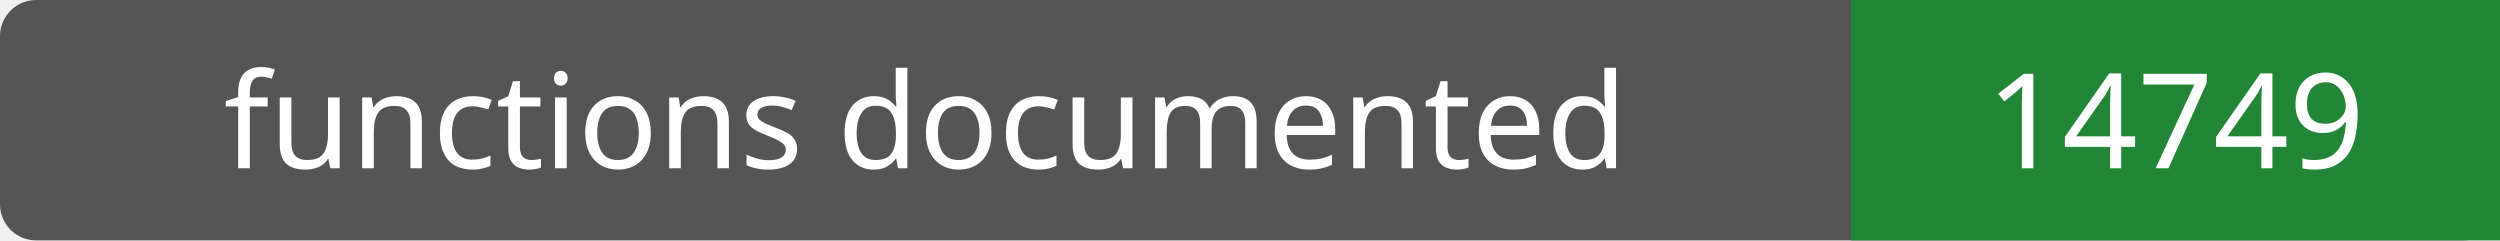
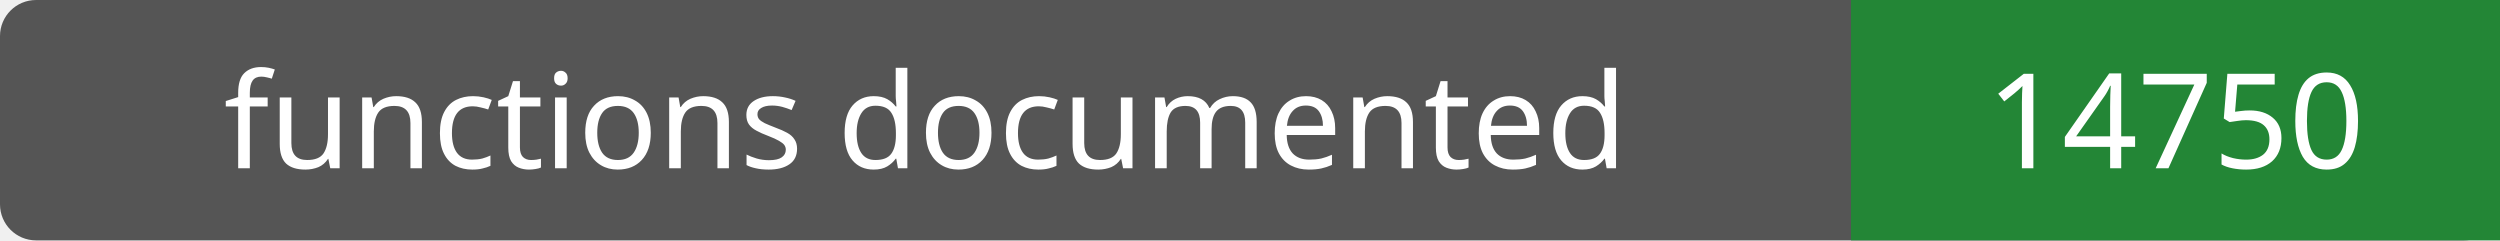
- <svg xmlns="http://www.w3.org/2000/svg" width="208" height="20" role="img" aria-label="functions documented: 14749">
+ <svg xmlns="http://www.w3.org/2000/svg" width="208" height="20" role="img" aria-label="functions documented: 14750">
  <rect width="208" height="20" rx="3" fill="#555" />
  <path fill="#238636" d="M154 0h54v20H154z" />
  <g fill="#fff" text-anchor="middle" font-family="Verdana,sans-serif" font-size="11">
    <text x="77.0" y="14">functions documented</text>
-     <text x="181.0" y="14">14749</text>
+     <text x="181.0" y="14">14750</text>
  </g>
</svg>
